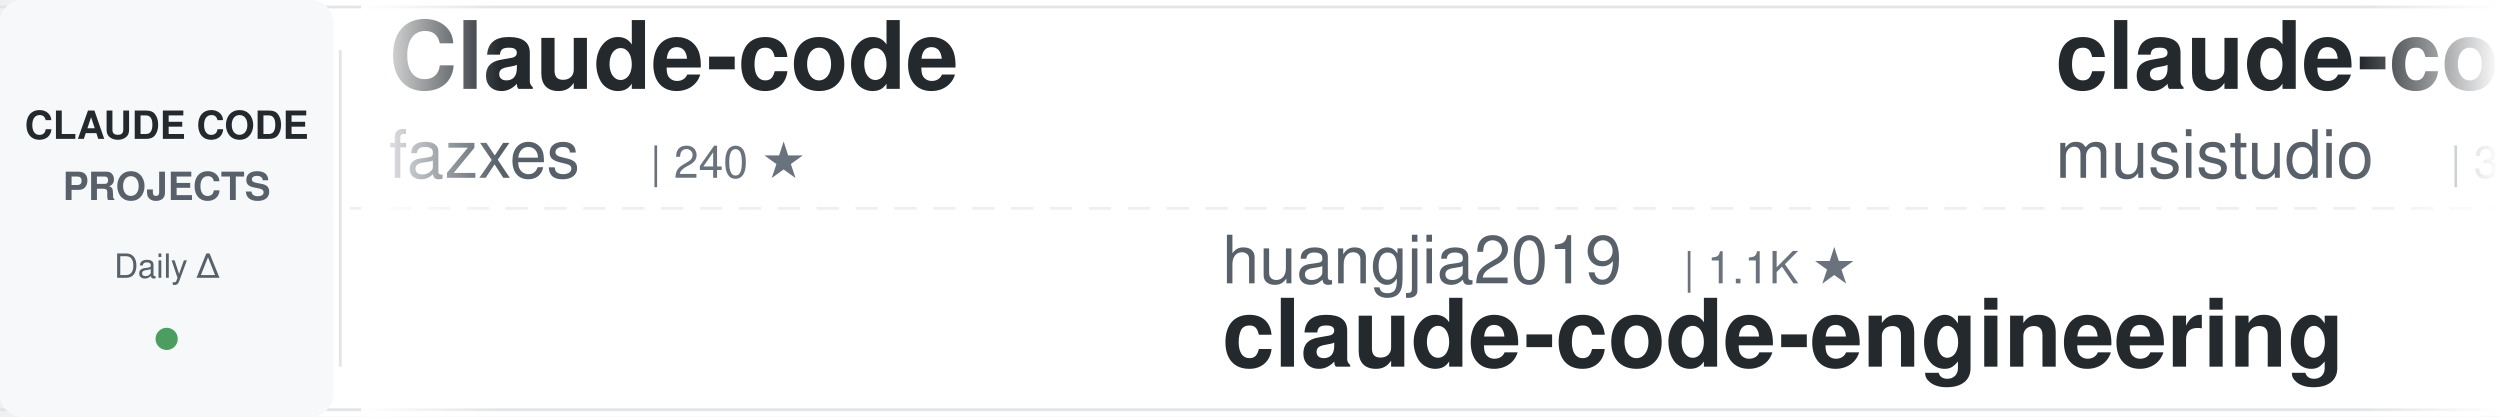
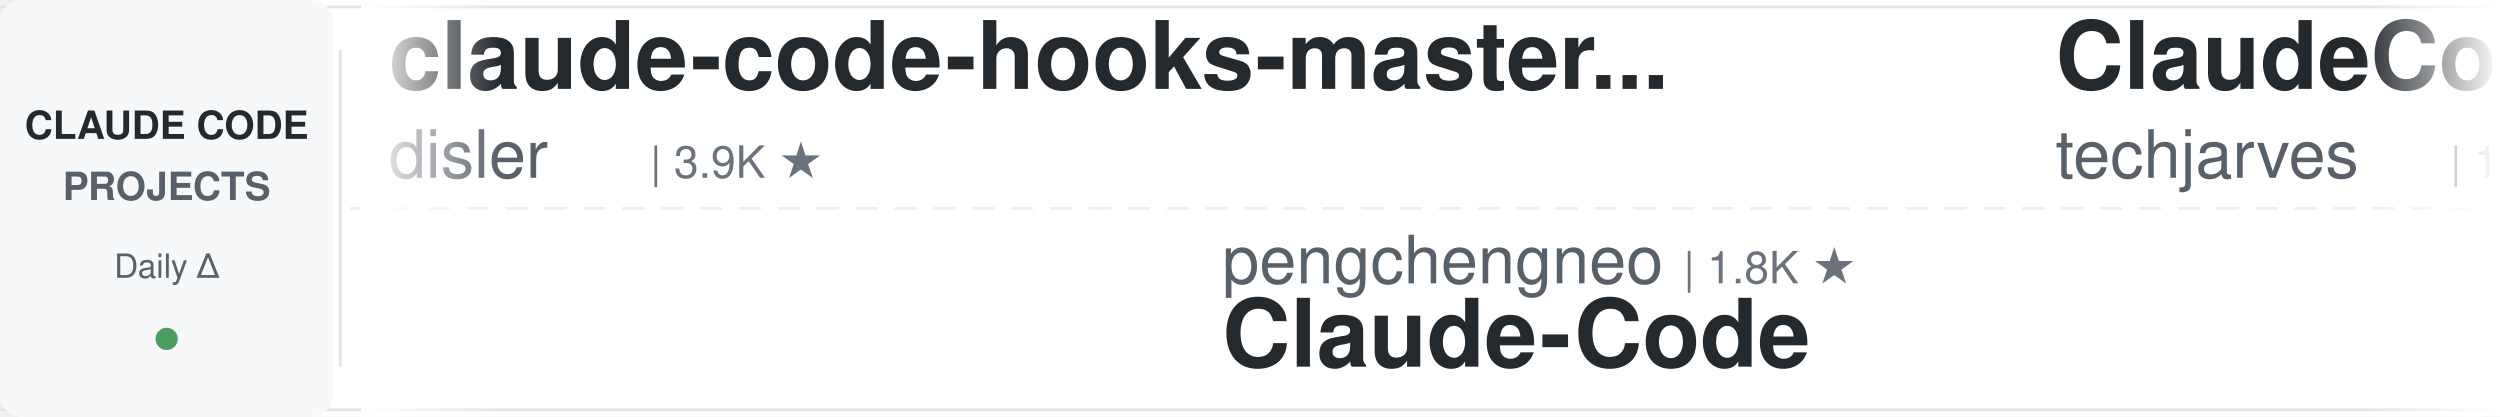
<svg xmlns="http://www.w3.org/2000/svg" width="900" height="150">
  <defs>
    <linearGradient id="awesomeLeftFade" x1="0%" y1="0%" x2="100%" y2="0%">
      <stop offset="0%" style="stop-color:#ffffff;stop-opacity:1" />
      <stop offset="100%" style="stop-color:#ffffff;stop-opacity:0" />
    </linearGradient>
    <linearGradient id="awesomeRightFade" x1="0%" y1="0%" x2="100%" y2="0%">
      <stop offset="0%" style="stop-color:#ffffff;stop-opacity:0" />
      <stop offset="100%" style="stop-color:#ffffff;stop-opacity:1" />
    </linearGradient>
  </defs>
  <rect width="900" height="150" fill="#ffffff" rx="8" />
  <rect x="0" y="2" width="900" height="1" fill="#e1e4e8" />
  <rect x="0" y="147" width="900" height="1" fill="#e1e4e8" />
  <line x1="0" y1="75" x2="900" y2="75" stroke="#e1e4e8" stroke-width="1" stroke-dasharray="8 6" opacity="0.6" />
  <rect x="0" y="0" width="120" height="150" fill="#f6f8fa" rx="8" />
  <text x="60" y="50" font-family="-apple-system, BlinkMacSystemFont, 'Segoe UI', Helvetica, Arial, sans-serif" font-size="14" font-weight="600" fill="#24292e" text-anchor="middle">CLAUDE CODE</text>
  <text x="60" y="72" font-family="-apple-system, BlinkMacSystemFont, 'Segoe UI', Helvetica, Arial, sans-serif" font-size="14" font-weight="600" fill="#586069" text-anchor="middle">PROJECTS</text>
  <text x="60" y="100" font-family="-apple-system, BlinkMacSystemFont, 'Segoe UI', Helvetica, Arial, sans-serif" font-size="12" font-weight="500" fill="#586069" text-anchor="middle">Daily Δ</text>
  <circle cx="60" cy="122" r="4" fill="#22863a" opacity="0.8" />
  <rect x="122" y="18" width="1" height="114" fill="#e1e4e8" />
  <clipPath id="awesomeTickerClip">
    <rect x="130" y="0" width="770" height="150" />
  </clipPath>
  <g clip-path="url(#awesomeTickerClip)">
    <g id="awesomeTickerItems">
      <animateTransform attributeName="transform" attributeType="XML" type="translate" from="0 0" to="-3000 0" dur="54s" repeatCount="indefinite" />
      <g transform="translate(0, 0)">
-         <text x="140" y="32" font-family="-apple-system, BlinkMacSystemFont, 'Segoe UI', Helvetica, Arial, sans-serif" font-size="34" font-weight="600" fill="#24292e">Claude-code</text>
-         <text x="140" y="64" font-family="-apple-system, BlinkMacSystemFont, 'Segoe UI', Helvetica, Arial, sans-serif" font-size="24" font-weight="400" fill="#586069">fazxes</text>
-         <text x="234" y="64" font-family="-apple-system, BlinkMacSystemFont, 'Segoe UI', Helvetica, Arial, sans-serif" font-size="16" font-weight="500" fill="#6a737d">| 240 ★</text>
+         <text x="140" y="32" font-family="-apple-system, BlinkMacSystemFont, 'Segoe UI', Helvetica, Arial, sans-serif" font-size="34" font-weight="600" fill="#24292e">claude-code-hooks-master...</text>
+         <text x="140" y="64" font-family="-apple-system, BlinkMacSystemFont, 'Segoe UI', Helvetica, Arial, sans-serif" font-size="24" font-weight="400" fill="#586069">disler</text>
+         <text x="234" y="64" font-family="-apple-system, BlinkMacSystemFont, 'Segoe UI', Helvetica, Arial, sans-serif" font-size="16" font-weight="500" fill="#6a737d">| 3.9K ★</text>
      </g>
      <g transform="translate(300, 0)">
+         <text x="140" y="102" font-family="-apple-system, BlinkMacSystemFont, 'Segoe UI', Helvetica, Arial, sans-serif" font-size="24" font-weight="400" fill="#586069">pengchengneo</text>
+         <text x="306" y="102" font-family="-apple-system, BlinkMacSystemFont, 'Segoe UI', Helvetica, Arial, sans-serif" font-size="16" font-weight="500" fill="#6a737d">| 1.8K ★</text>
+         <text x="140" y="132" font-family="-apple-system, BlinkMacSystemFont, 'Segoe UI', Helvetica, Arial, sans-serif" font-size="34" font-weight="600" fill="#24292e">Claude-Code</text>
+       </g>
+       <g transform="translate(600, 0)">
+         <text x="140" y="32" font-family="-apple-system, BlinkMacSystemFont, 'Segoe UI', Helvetica, Arial, sans-serif" font-size="34" font-weight="600" fill="#24292e">ClaudeCode-Portable</text>
+         <text x="140" y="64" font-family="-apple-system, BlinkMacSystemFont, 'Segoe UI', Helvetica, Arial, sans-serif" font-size="24" font-weight="400" fill="#586069">techjarves</text>
+         <text x="282" y="64" font-family="-apple-system, BlinkMacSystemFont, 'Segoe UI', Helvetica, Arial, sans-serif" font-size="16" font-weight="500" fill="#6a737d">| 1.5K ★</text>
+         <text x="359" y="64" font-family="-apple-system, BlinkMacSystemFont, 'Segoe UI', Helvetica, Arial, sans-serif" font-size="16" font-weight="500" fill="#22863a"> +2</text>
+       </g>
+       <g transform="translate(900, 0)">
+         <text x="140" y="102" font-family="-apple-system, BlinkMacSystemFont, 'Segoe UI', Helvetica, Arial, sans-serif" font-size="24" font-weight="400" fill="#586069">777genius</text>
+         <text x="270" y="102" font-family="-apple-system, BlinkMacSystemFont, 'Segoe UI', Helvetica, Arial, sans-serif" font-size="16" font-weight="500" fill="#6a737d">| 932 ★</text>
+         <text x="140" y="132" font-family="-apple-system, BlinkMacSystemFont, 'Segoe UI', Helvetica, Arial, sans-serif" font-size="34" font-weight="600" fill="#24292e">claude-code-source-code</text>
+       </g>
+       <g transform="translate(1200, 0)">
+         <text x="140" y="32" font-family="-apple-system, BlinkMacSystemFont, 'Segoe UI', Helvetica, Arial, sans-serif" font-size="34" font-weight="600" fill="#24292e">claude-code-tips</text>
+         <text x="140" y="64" font-family="-apple-system, BlinkMacSystemFont, 'Segoe UI', Helvetica, Arial, sans-serif" font-size="24" font-weight="400" fill="#586069">ykdojo</text>
+         <text x="234" y="64" font-family="-apple-system, BlinkMacSystemFont, 'Segoe UI', Helvetica, Arial, sans-serif" font-size="16" font-weight="500" fill="#6a737d">| 10.1K ★</text>
+         <text x="320" y="64" font-family="-apple-system, BlinkMacSystemFont, 'Segoe UI', Helvetica, Arial, sans-serif" font-size="16" font-weight="500" fill="#22863a"> +1</text>
+       </g>
+       <g transform="translate(1500, 0)">
        <text x="140" y="102" font-family="-apple-system, BlinkMacSystemFont, 'Segoe UI', Helvetica, Arial, sans-serif" font-size="24" font-weight="400" fill="#586069">huangjia2019</text>
        <text x="306" y="102" font-family="-apple-system, BlinkMacSystemFont, 'Segoe UI', Helvetica, Arial, sans-serif" font-size="16" font-weight="500" fill="#6a737d">| 1.1K ★</text>
        <text x="140" y="132" font-family="-apple-system, BlinkMacSystemFont, 'Segoe UI', Helvetica, Arial, sans-serif" font-size="34" font-weight="600" fill="#24292e">claude-code-engineering</text>
      </g>
-       <g transform="translate(600, 0)">
-         <text x="140" y="32" font-family="-apple-system, BlinkMacSystemFont, 'Segoe UI', Helvetica, Arial, sans-serif" font-size="34" font-weight="600" fill="#24292e">claude-code-router</text>
-         <text x="140" y="64" font-family="-apple-system, BlinkMacSystemFont, 'Segoe UI', Helvetica, Arial, sans-serif" font-size="24" font-weight="400" fill="#586069">musistudio</text>
-         <text x="282" y="64" font-family="-apple-system, BlinkMacSystemFont, 'Segoe UI', Helvetica, Arial, sans-serif" font-size="16" font-weight="500" fill="#6a737d">| 37.2K ★</text>
-         <text x="368" y="64" font-family="-apple-system, BlinkMacSystemFont, 'Segoe UI', Helvetica, Arial, sans-serif" font-size="16" font-weight="500" fill="#22863a"> +3</text>
-       </g>
-       <g transform="translate(900, 0)">
-         <text x="140" y="102" font-family="-apple-system, BlinkMacSystemFont, 'Segoe UI', Helvetica, Arial, sans-serif" font-size="24" font-weight="400" fill="#586069">disler</text>
-         <text x="234" y="102" font-family="-apple-system, BlinkMacSystemFont, 'Segoe UI', Helvetica, Arial, sans-serif" font-size="16" font-weight="500" fill="#6a737d">| 3.9K ★</text>
-         <text x="140" y="132" font-family="-apple-system, BlinkMacSystemFont, 'Segoe UI', Helvetica, Arial, sans-serif" font-size="34" font-weight="600" fill="#24292e">claude-code-hooks-master...</text>
-       </g>
-       <g transform="translate(1200, 0)">
-         <text x="140" y="32" font-family="-apple-system, BlinkMacSystemFont, 'Segoe UI', Helvetica, Arial, sans-serif" font-size="34" font-weight="600" fill="#24292e">claude-code-webui</text>
-         <text x="140" y="64" font-family="-apple-system, BlinkMacSystemFont, 'Segoe UI', Helvetica, Arial, sans-serif" font-size="24" font-weight="400" fill="#586069">sugyan</text>
-         <text x="234" y="64" font-family="-apple-system, BlinkMacSystemFont, 'Segoe UI', Helvetica, Arial, sans-serif" font-size="16" font-weight="500" fill="#6a737d">| 1.1K ★</text>
-       </g>
-       <g transform="translate(1500, 0)">
-         <text x="140" y="102" font-family="-apple-system, BlinkMacSystemFont, 'Segoe UI', Helvetica, Arial, sans-serif" font-size="24" font-weight="400" fill="#586069">oboard</text>
-         <text x="234" y="102" font-family="-apple-system, BlinkMacSystemFont, 'Segoe UI', Helvetica, Arial, sans-serif" font-size="16" font-weight="500" fill="#6a737d">| 3.3K ★</text>
-         <text x="140" y="132" font-family="-apple-system, BlinkMacSystemFont, 'Segoe UI', Helvetica, Arial, sans-serif" font-size="34" font-weight="600" fill="#24292e">claude-code-rev</text>
-       </g>
      <g transform="translate(1800, 0)">
-         <text x="140" y="32" font-family="-apple-system, BlinkMacSystemFont, 'Segoe UI', Helvetica, Arial, sans-serif" font-size="34" font-weight="600" fill="#24292e">Claude-Code-Usage-Monito...</text>
-         <text x="140" y="64" font-family="-apple-system, BlinkMacSystemFont, 'Segoe UI', Helvetica, Arial, sans-serif" font-size="24" font-weight="400" fill="#586069">Maciek-roboblog</text>
-         <text x="342" y="64" font-family="-apple-system, BlinkMacSystemFont, 'Segoe UI', Helvetica, Arial, sans-serif" font-size="16" font-weight="500" fill="#6a737d">| 8.7K ★</text>
+         <text x="140" y="32" font-family="-apple-system, BlinkMacSystemFont, 'Segoe UI', Helvetica, Arial, sans-serif" font-size="34" font-weight="600" fill="#24292e">claude-code-from-scratch</text>
+         <text x="140" y="64" font-family="-apple-system, BlinkMacSystemFont, 'Segoe UI', Helvetica, Arial, sans-serif" font-size="24" font-weight="400" fill="#586069">Windy3f3f3f3f</text>
+         <text x="318" y="64" font-family="-apple-system, BlinkMacSystemFont, 'Segoe UI', Helvetica, Arial, sans-serif" font-size="16" font-weight="500" fill="#6a737d">| 2.7K ★</text>
+         <text x="395" y="64" font-family="-apple-system, BlinkMacSystemFont, 'Segoe UI', Helvetica, Arial, sans-serif" font-size="16" font-weight="500" fill="#22863a"> +1</text>
      </g>
      <g transform="translate(2100, 0)">
-         <text x="140" y="102" font-family="-apple-system, BlinkMacSystemFont, 'Segoe UI', Helvetica, Arial, sans-serif" font-size="24" font-weight="400" fill="#586069">SeemSeam</text>
-         <text x="258" y="102" font-family="-apple-system, BlinkMacSystemFont, 'Segoe UI', Helvetica, Arial, sans-serif" font-size="16" font-weight="500" fill="#6a737d">| 3.5K ★</text>
-         <text x="335" y="102" font-family="-apple-system, BlinkMacSystemFont, 'Segoe UI', Helvetica, Arial, sans-serif" font-size="16" font-weight="500" fill="#22863a"> +1</text>
-         <text x="140" y="132" font-family="-apple-system, BlinkMacSystemFont, 'Segoe UI', Helvetica, Arial, sans-serif" font-size="34" font-weight="600" fill="#24292e">claude_codex_bridge</text>
+         <text x="140" y="102" font-family="-apple-system, BlinkMacSystemFont, 'Segoe UI', Helvetica, Arial, sans-serif" font-size="24" font-weight="400" fill="#586069">LING71671</text>
+         <text x="270" y="102" font-family="-apple-system, BlinkMacSystemFont, 'Segoe UI', Helvetica, Arial, sans-serif" font-size="16" font-weight="500" fill="#6a737d">| 949 ★</text>
+         <text x="338" y="102" font-family="-apple-system, BlinkMacSystemFont, 'Segoe UI', Helvetica, Arial, sans-serif" font-size="16" font-weight="500" fill="#22863a"> +1</text>
+         <text x="140" y="132" font-family="-apple-system, BlinkMacSystemFont, 'Segoe UI', Helvetica, Arial, sans-serif" font-size="34" font-weight="600" fill="#24292e">Open-ClaudeCode</text>
      </g>
      <g transform="translate(2400, 0)">
-         <text x="140" y="32" font-family="-apple-system, BlinkMacSystemFont, 'Segoe UI', Helvetica, Arial, sans-serif" font-size="34" font-weight="600" fill="#24292e">claude-code-system-promp...</text>
-         <text x="140" y="64" font-family="-apple-system, BlinkMacSystemFont, 'Segoe UI', Helvetica, Arial, sans-serif" font-size="24" font-weight="400" fill="#586069">Piebald-AI</text>
-         <text x="282" y="64" font-family="-apple-system, BlinkMacSystemFont, 'Segoe UI', Helvetica, Arial, sans-serif" font-size="16" font-weight="500" fill="#6a737d">| 12.7K ★</text>
-         <text x="368" y="64" font-family="-apple-system, BlinkMacSystemFont, 'Segoe UI', Helvetica, Arial, sans-serif" font-size="16" font-weight="500" fill="#22863a"> +2</text>
+         <text x="140" y="32" font-family="-apple-system, BlinkMacSystemFont, 'Segoe UI', Helvetica, Arial, sans-serif" font-size="34" font-weight="600" fill="#24292e">sc-claude-code-files</text>
+         <text x="140" y="64" font-family="-apple-system, BlinkMacSystemFont, 'Segoe UI', Helvetica, Arial, sans-serif" font-size="24" font-weight="400" fill="#586069">https-deeplearning-ai</text>
+         <text x="414" y="64" font-family="-apple-system, BlinkMacSystemFont, 'Segoe UI', Helvetica, Arial, sans-serif" font-size="16" font-weight="500" fill="#6a737d">| 549 ★</text>
      </g>
      <g transform="translate(2700, 0)">
-         <text x="140" y="102" font-family="-apple-system, BlinkMacSystemFont, 'Segoe UI', Helvetica, Arial, sans-serif" font-size="24" font-weight="400" fill="#586069">anthropics</text>
-         <text x="282" y="102" font-family="-apple-system, BlinkMacSystemFont, 'Segoe UI', Helvetica, Arial, sans-serif" font-size="16" font-weight="500" fill="#6a737d">| 8.9K ★</text>
-         <text x="140" y="132" font-family="-apple-system, BlinkMacSystemFont, 'Segoe UI', Helvetica, Arial, sans-serif" font-size="34" font-weight="600" fill="#24292e">claude-code-action</text>
+         <text x="140" y="102" font-family="-apple-system, BlinkMacSystemFont, 'Segoe UI', Helvetica, Arial, sans-serif" font-size="24" font-weight="400" fill="#586069">OneRedOak</text>
+         <text x="270" y="102" font-family="-apple-system, BlinkMacSystemFont, 'Segoe UI', Helvetica, Arial, sans-serif" font-size="16" font-weight="500" fill="#6a737d">| 3.9K ★</text>
+         <text x="140" y="132" font-family="-apple-system, BlinkMacSystemFont, 'Segoe UI', Helvetica, Arial, sans-serif" font-size="34" font-weight="600" fill="#24292e">claude-code-workflows</text>
      </g>
      <g transform="translate(3000, 0)">
-         <text x="140" y="32" font-family="-apple-system, BlinkMacSystemFont, 'Segoe UI', Helvetica, Arial, sans-serif" font-size="34" font-weight="600" fill="#24292e">Claude-code</text>
-         <text x="140" y="64" font-family="-apple-system, BlinkMacSystemFont, 'Segoe UI', Helvetica, Arial, sans-serif" font-size="24" font-weight="400" fill="#586069">fazxes</text>
-         <text x="234" y="64" font-family="-apple-system, BlinkMacSystemFont, 'Segoe UI', Helvetica, Arial, sans-serif" font-size="16" font-weight="500" fill="#6a737d">| 240 ★</text>
+         <text x="140" y="32" font-family="-apple-system, BlinkMacSystemFont, 'Segoe UI', Helvetica, Arial, sans-serif" font-size="34" font-weight="600" fill="#24292e">claude-code-hooks-master...</text>
+         <text x="140" y="64" font-family="-apple-system, BlinkMacSystemFont, 'Segoe UI', Helvetica, Arial, sans-serif" font-size="24" font-weight="400" fill="#586069">disler</text>
+         <text x="234" y="64" font-family="-apple-system, BlinkMacSystemFont, 'Segoe UI', Helvetica, Arial, sans-serif" font-size="16" font-weight="500" fill="#6a737d">| 3.9K ★</text>
      </g>
      <g transform="translate(3300, 0)">
-         <text x="140" y="102" font-family="-apple-system, BlinkMacSystemFont, 'Segoe UI', Helvetica, Arial, sans-serif" font-size="24" font-weight="400" fill="#586069">huangjia2019</text>
-         <text x="306" y="102" font-family="-apple-system, BlinkMacSystemFont, 'Segoe UI', Helvetica, Arial, sans-serif" font-size="16" font-weight="500" fill="#6a737d">| 1.1K ★</text>
-         <text x="140" y="132" font-family="-apple-system, BlinkMacSystemFont, 'Segoe UI', Helvetica, Arial, sans-serif" font-size="34" font-weight="600" fill="#24292e">claude-code-engineering</text>
+         <text x="140" y="102" font-family="-apple-system, BlinkMacSystemFont, 'Segoe UI', Helvetica, Arial, sans-serif" font-size="24" font-weight="400" fill="#586069">pengchengneo</text>
+         <text x="306" y="102" font-family="-apple-system, BlinkMacSystemFont, 'Segoe UI', Helvetica, Arial, sans-serif" font-size="16" font-weight="500" fill="#6a737d">| 1.8K ★</text>
+         <text x="140" y="132" font-family="-apple-system, BlinkMacSystemFont, 'Segoe UI', Helvetica, Arial, sans-serif" font-size="34" font-weight="600" fill="#24292e">Claude-Code</text>
      </g>
      <g transform="translate(3600, 0)">
-         <text x="140" y="32" font-family="-apple-system, BlinkMacSystemFont, 'Segoe UI', Helvetica, Arial, sans-serif" font-size="34" font-weight="600" fill="#24292e">claude-code-router</text>
-         <text x="140" y="64" font-family="-apple-system, BlinkMacSystemFont, 'Segoe UI', Helvetica, Arial, sans-serif" font-size="24" font-weight="400" fill="#586069">musistudio</text>
-         <text x="282" y="64" font-family="-apple-system, BlinkMacSystemFont, 'Segoe UI', Helvetica, Arial, sans-serif" font-size="16" font-weight="500" fill="#6a737d">| 37.2K ★</text>
-         <text x="368" y="64" font-family="-apple-system, BlinkMacSystemFont, 'Segoe UI', Helvetica, Arial, sans-serif" font-size="16" font-weight="500" fill="#22863a"> +3</text>
+         <text x="140" y="32" font-family="-apple-system, BlinkMacSystemFont, 'Segoe UI', Helvetica, Arial, sans-serif" font-size="34" font-weight="600" fill="#24292e">ClaudeCode-Portable</text>
+         <text x="140" y="64" font-family="-apple-system, BlinkMacSystemFont, 'Segoe UI', Helvetica, Arial, sans-serif" font-size="24" font-weight="400" fill="#586069">techjarves</text>
+         <text x="282" y="64" font-family="-apple-system, BlinkMacSystemFont, 'Segoe UI', Helvetica, Arial, sans-serif" font-size="16" font-weight="500" fill="#6a737d">| 1.5K ★</text>
+         <text x="359" y="64" font-family="-apple-system, BlinkMacSystemFont, 'Segoe UI', Helvetica, Arial, sans-serif" font-size="16" font-weight="500" fill="#22863a"> +2</text>
      </g>
      <g transform="translate(3900, 0)">
-         <text x="140" y="102" font-family="-apple-system, BlinkMacSystemFont, 'Segoe UI', Helvetica, Arial, sans-serif" font-size="24" font-weight="400" fill="#586069">disler</text>
-         <text x="234" y="102" font-family="-apple-system, BlinkMacSystemFont, 'Segoe UI', Helvetica, Arial, sans-serif" font-size="16" font-weight="500" fill="#6a737d">| 3.9K ★</text>
-         <text x="140" y="132" font-family="-apple-system, BlinkMacSystemFont, 'Segoe UI', Helvetica, Arial, sans-serif" font-size="34" font-weight="600" fill="#24292e">claude-code-hooks-master...</text>
+         <text x="140" y="102" font-family="-apple-system, BlinkMacSystemFont, 'Segoe UI', Helvetica, Arial, sans-serif" font-size="24" font-weight="400" fill="#586069">777genius</text>
+         <text x="270" y="102" font-family="-apple-system, BlinkMacSystemFont, 'Segoe UI', Helvetica, Arial, sans-serif" font-size="16" font-weight="500" fill="#6a737d">| 932 ★</text>
+         <text x="140" y="132" font-family="-apple-system, BlinkMacSystemFont, 'Segoe UI', Helvetica, Arial, sans-serif" font-size="34" font-weight="600" fill="#24292e">claude-code-source-code</text>
      </g>
    </g>
  </g>
  <rect x="130" y="0" width="50" height="150" fill="url(#awesomeLeftFade)" />
  <rect x="850" y="0" width="50" height="150" fill="url(#awesomeRightFade)" />
</svg>
